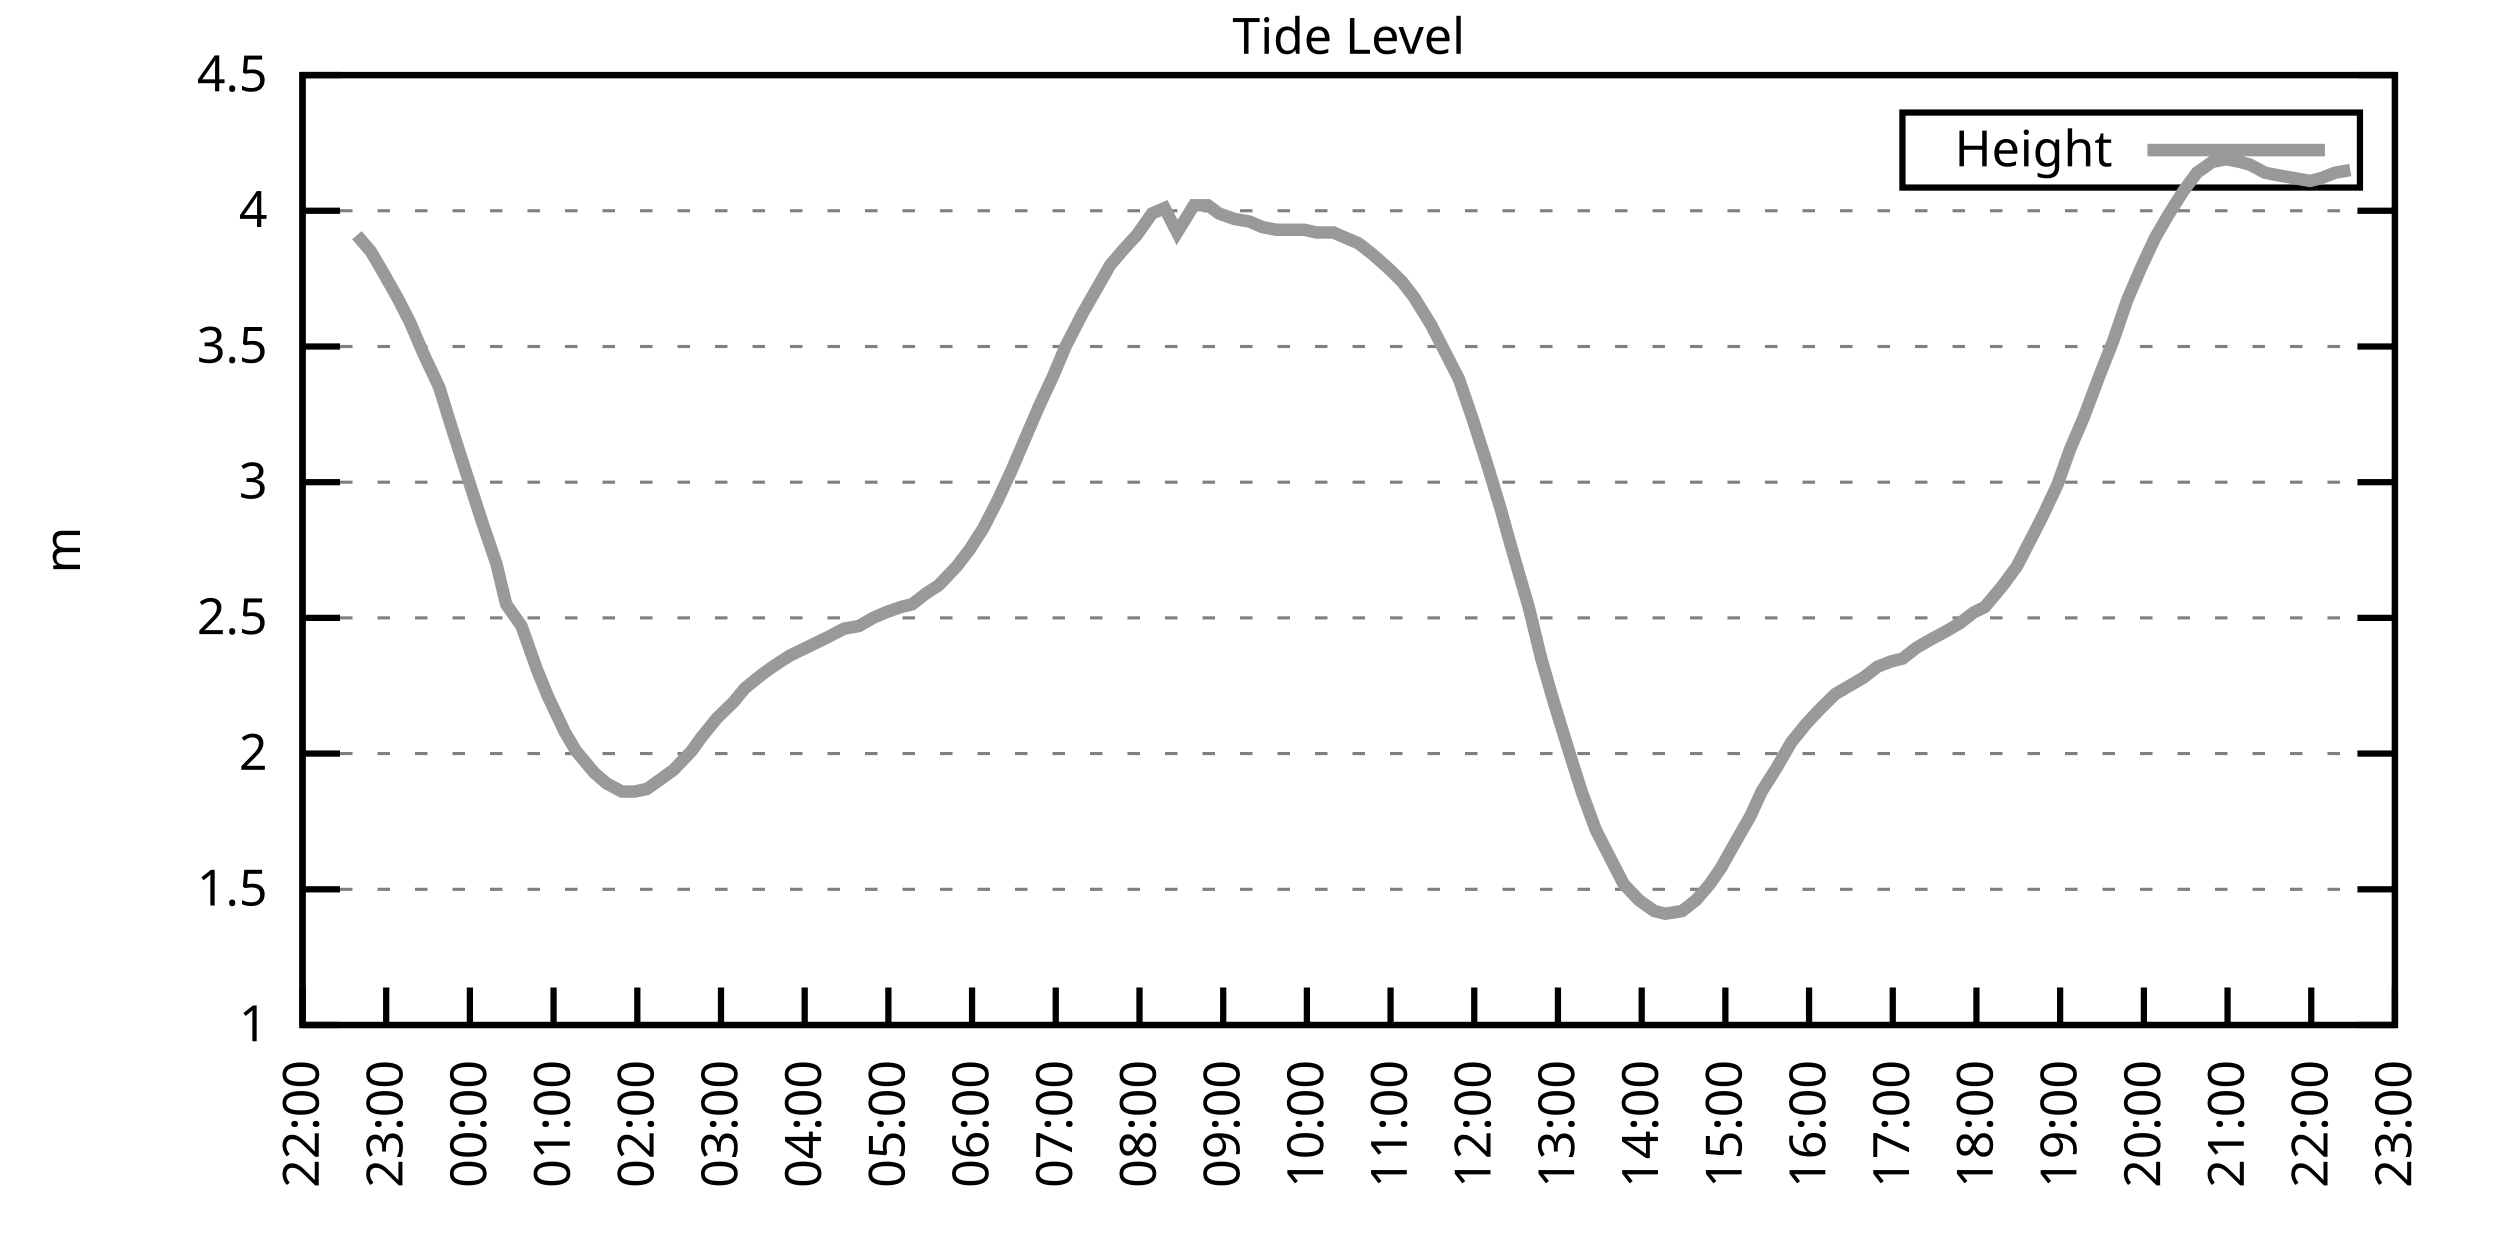
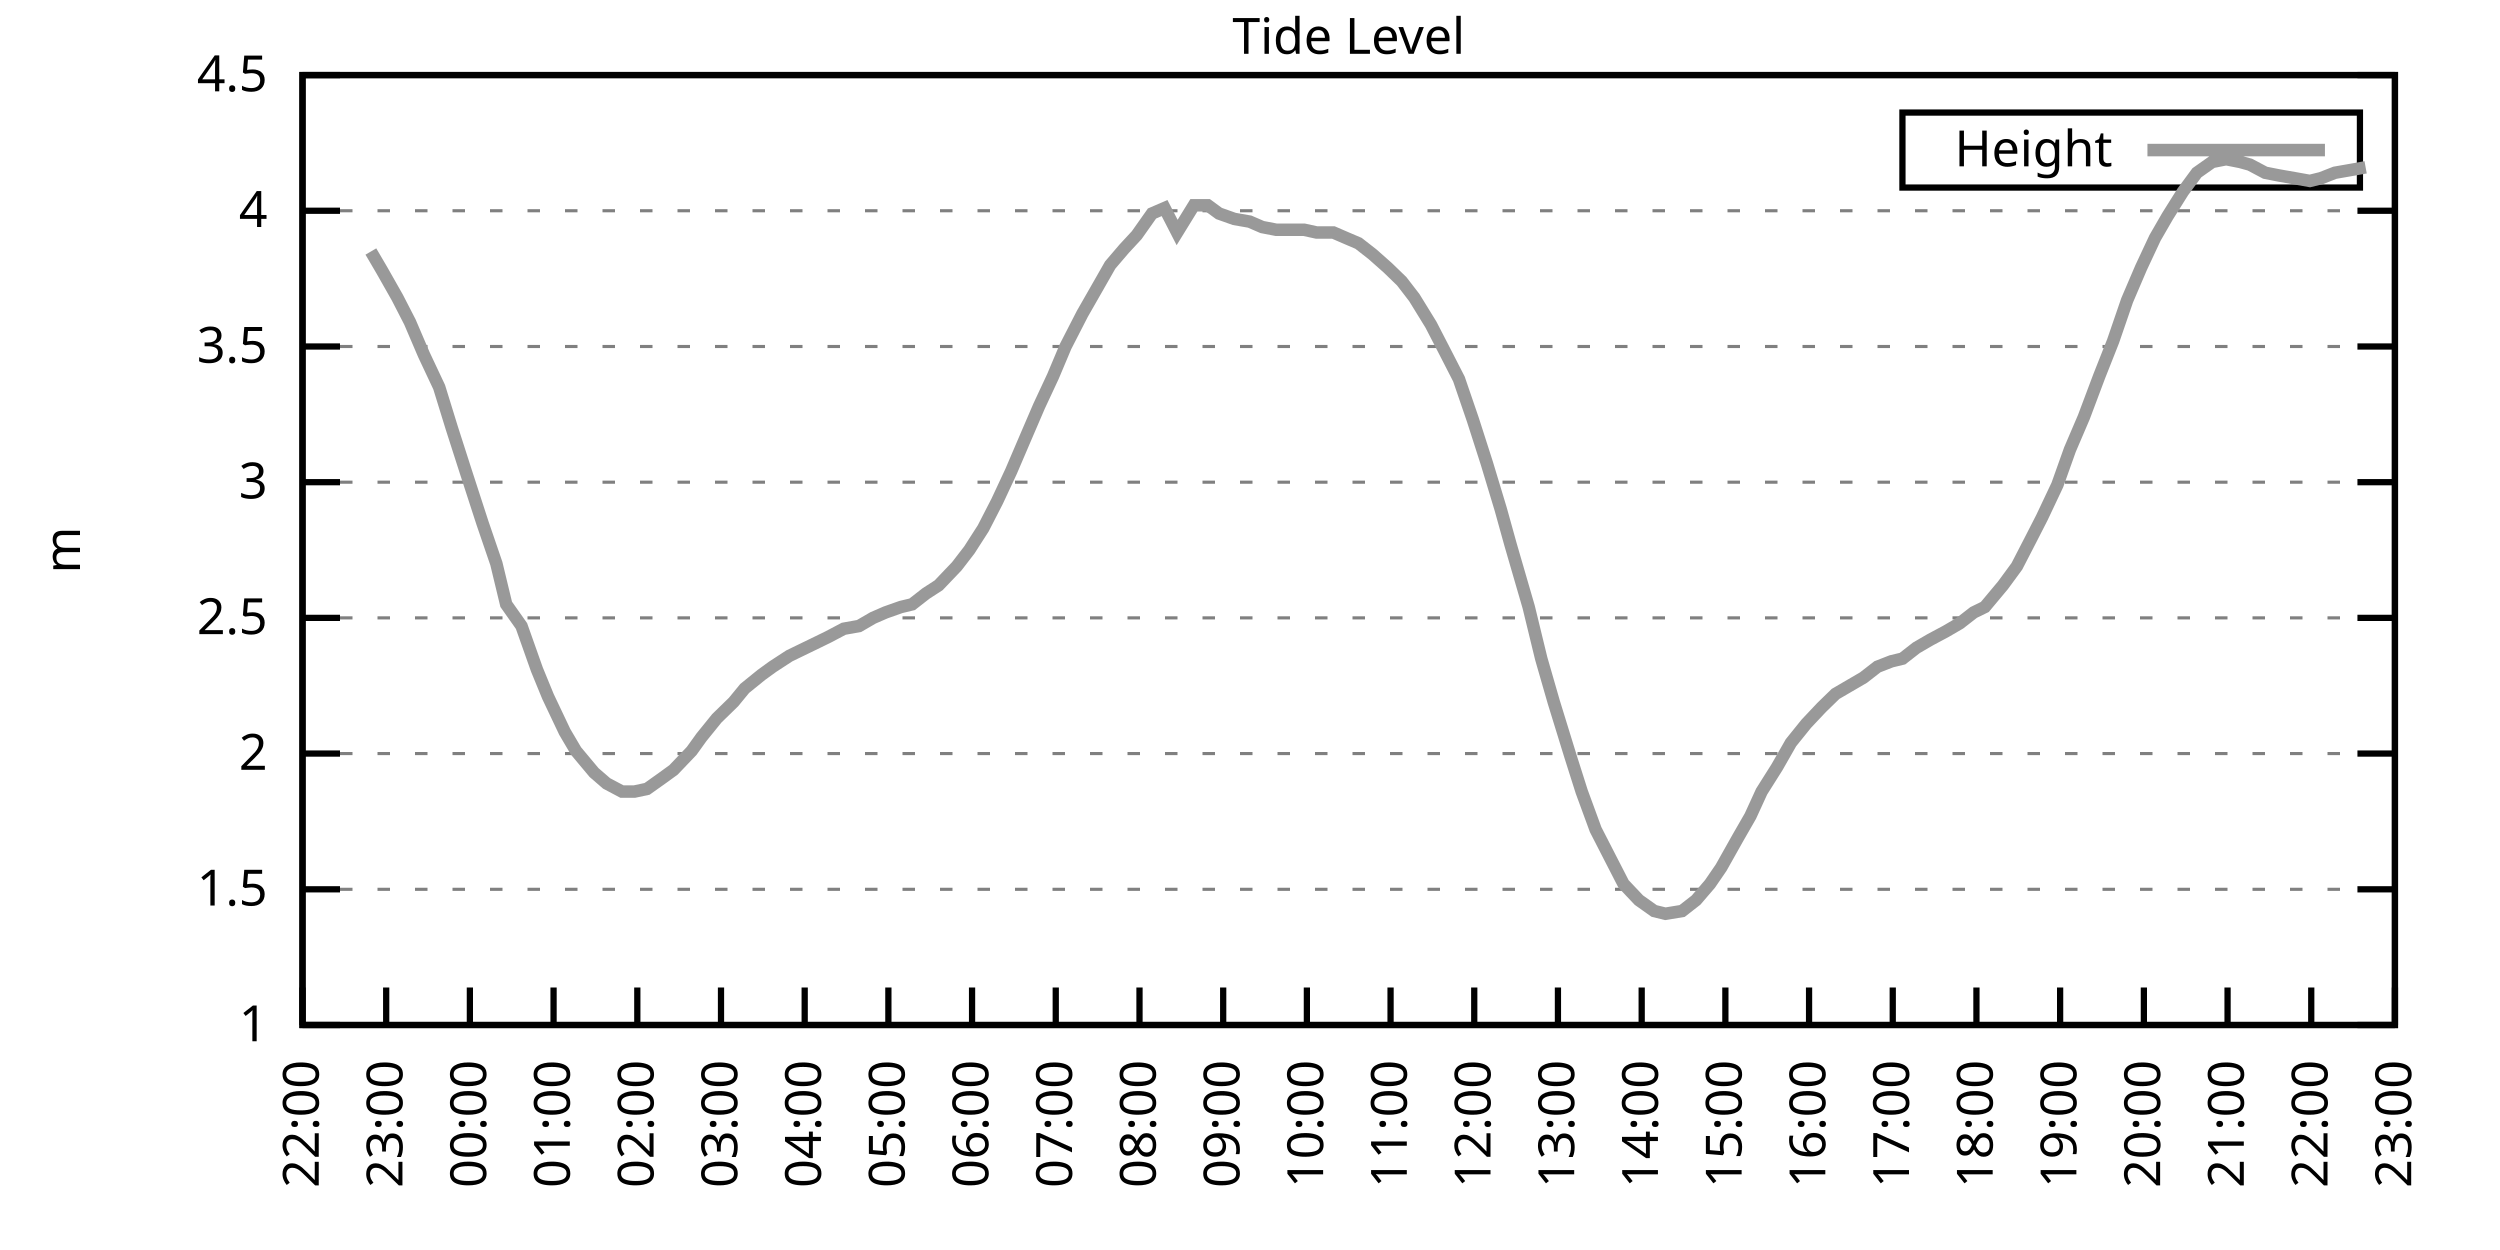
<svg xmlns="http://www.w3.org/2000/svg" xmlns:xlink="http://www.w3.org/1999/xlink" width="400" height="200" viewBox="0 0 400 200">
  <g id="gnuplot_canvas">
    <rect x="0" y="0" width="400" height="200" fill="none" />
    <defs>
      <circle id="gpDot" r="0.5" stroke-width="0.5" stroke="currentColor" />
      <path id="gpPt0" stroke-width="0.333" stroke="currentColor" d="M-1,0 h2 M0,-1 v2" />
      <path id="gpPt1" stroke-width="0.333" stroke="currentColor" d="M-1,-1 L1,1 M1,-1 L-1,1" />
      <path id="gpPt2" stroke-width="0.333" stroke="currentColor" d="M-1,0 L1,0 M0,-1 L0,1 M-1,-1 L1,1 M-1,1 L1,-1" />
      <rect id="gpPt3" stroke-width="0.333" stroke="currentColor" x="-1" y="-1" width="2" height="2" />
      <rect id="gpPt4" stroke-width="0.333" stroke="currentColor" fill="currentColor" x="-1" y="-1" width="2" height="2" />
      <circle id="gpPt5" stroke-width="0.333" stroke="currentColor" cx="0" cy="0" r="1" />
      <use xlink:href="#gpPt5" id="gpPt6" fill="currentColor" stroke="none" />
      <path id="gpPt7" stroke-width="0.333" stroke="currentColor" d="M0,-1.33 L-1.33,0.67 L1.33,0.67 z" />
      <use xlink:href="#gpPt7" id="gpPt8" fill="currentColor" stroke="none" />
      <use xlink:href="#gpPt7" id="gpPt9" stroke="currentColor" transform="rotate(180)" />
      <use xlink:href="#gpPt9" id="gpPt10" fill="currentColor" stroke="none" />
      <use xlink:href="#gpPt3" id="gpPt11" stroke="currentColor" transform="rotate(45)" />
      <use xlink:href="#gpPt11" id="gpPt12" fill="currentColor" stroke="none" />
      <path id="gpPt13" stroke-width="0.333" stroke="currentColor" d="M0,1.330 L1.265,0.411 L0.782,-1.067 L-0.782,-1.076 L-1.265,0.411 z" />
      <use xlink:href="#gpPt13" id="gpPt14" fill="currentColor" stroke="none" />
      <filter id="textbox" filterUnits="objectBoundingBox" x="0" y="0" height="1" width="1">
        <feFlood flood-color="white" flood-opacity="1" result="bgnd" />
        <feComposite in="SourceGraphic" in2="bgnd" operator="atop" />
      </filter>
      <filter id="greybox" filterUnits="objectBoundingBox" x="0" y="0" height="1" width="1">
        <feFlood flood-color="lightgrey" flood-opacity="1" result="grey" />
        <feComposite in="SourceGraphic" in2="grey" operator="atop" />
      </filter>
    </defs>
    <g fill="none" color="white" stroke="currentColor" stroke-width="1.00" stroke-linecap="butt" stroke-linejoin="miter">
</g>
    <g fill="none" color="black" stroke="currentColor" stroke-width="1.00" stroke-linecap="butt" stroke-linejoin="miter">
      <g stroke="none" shape-rendering="crispEdges">
        <polygon fill="rgb(255, 255, 255)" points="48.40,164.00 383.18,164.00 383.18,12.02 48.40,12.02 " />
      </g>
    </g>
    <g fill="none" color="black" stroke="currentColor" stroke-width="1.00" stroke-linecap="butt" stroke-linejoin="miter">
</g>
    <g fill="none" color="black" stroke="black" stroke-width="0.50" stroke-linecap="butt" stroke-linejoin="miter">
</g>
    <g fill="none" color="gray" stroke="currentColor" stroke-width="0.50" stroke-linecap="butt" stroke-linejoin="miter">
      <path stroke="gray" stroke-dasharray="2,4" class="gridline" d="M48.40,164.00 L383.19,164.00  " />
    </g>
    <g fill="none" color="gray" stroke="gray" stroke-width="1.00" stroke-linecap="butt" stroke-linejoin="miter">
</g>
    <g fill="none" color="black" stroke="currentColor" stroke-width="1.00" stroke-linecap="butt" stroke-linejoin="miter">
      <path stroke="black" d="M48.40,164.00 L54.40,164.00 M383.19,164.00 L377.19,164.00  " />
      <g transform="translate(42.80,166.60)" stroke="none" fill="black" font-family="Sans" font-size="8.00" text-anchor="end">
        <text>
          <tspan font-family="Sans"> 1</tspan>
        </text>
      </g>
    </g>
    <g fill="none" color="black" stroke="currentColor" stroke-width="1.00" stroke-linecap="butt" stroke-linejoin="miter">
</g>
    <g fill="none" color="black" stroke="black" stroke-width="0.50" stroke-linecap="butt" stroke-linejoin="miter">
</g>
    <g fill="none" color="gray" stroke="currentColor" stroke-width="0.50" stroke-linecap="butt" stroke-linejoin="miter">
      <path stroke="gray" stroke-dasharray="2,4" class="gridline" d="M48.40,142.29 L383.19,142.29  " />
    </g>
    <g fill="none" color="gray" stroke="gray" stroke-width="1.00" stroke-linecap="butt" stroke-linejoin="miter">
</g>
    <g fill="none" color="black" stroke="currentColor" stroke-width="1.00" stroke-linecap="butt" stroke-linejoin="miter">
      <path stroke="black" d="M48.40,142.29 L54.40,142.29 M383.19,142.29 L377.19,142.29  " />
      <g transform="translate(42.80,144.89)" stroke="none" fill="black" font-family="Sans" font-size="8.00" text-anchor="end">
        <text>
          <tspan font-family="Sans"> 1.5</tspan>
        </text>
      </g>
    </g>
    <g fill="none" color="black" stroke="currentColor" stroke-width="1.00" stroke-linecap="butt" stroke-linejoin="miter">
</g>
    <g fill="none" color="black" stroke="black" stroke-width="0.50" stroke-linecap="butt" stroke-linejoin="miter">
</g>
    <g fill="none" color="gray" stroke="currentColor" stroke-width="0.50" stroke-linecap="butt" stroke-linejoin="miter">
      <path stroke="gray" stroke-dasharray="2,4" class="gridline" d="M48.40,120.57 L383.19,120.57  " />
    </g>
    <g fill="none" color="gray" stroke="gray" stroke-width="1.00" stroke-linecap="butt" stroke-linejoin="miter">
</g>
    <g fill="none" color="black" stroke="currentColor" stroke-width="1.00" stroke-linecap="butt" stroke-linejoin="miter">
      <path stroke="black" d="M48.40,120.57 L54.40,120.57 M383.19,120.57 L377.19,120.57  " />
      <g transform="translate(42.80,123.17)" stroke="none" fill="black" font-family="Sans" font-size="8.00" text-anchor="end">
        <text>
          <tspan font-family="Sans"> 2</tspan>
        </text>
      </g>
    </g>
    <g fill="none" color="black" stroke="currentColor" stroke-width="1.00" stroke-linecap="butt" stroke-linejoin="miter">
</g>
    <g fill="none" color="black" stroke="black" stroke-width="0.50" stroke-linecap="butt" stroke-linejoin="miter">
</g>
    <g fill="none" color="gray" stroke="currentColor" stroke-width="0.50" stroke-linecap="butt" stroke-linejoin="miter">
      <path stroke="gray" stroke-dasharray="2,4" class="gridline" d="M48.40,98.86 L383.19,98.86  " />
    </g>
    <g fill="none" color="gray" stroke="gray" stroke-width="1.00" stroke-linecap="butt" stroke-linejoin="miter">
</g>
    <g fill="none" color="black" stroke="currentColor" stroke-width="1.00" stroke-linecap="butt" stroke-linejoin="miter">
      <path stroke="black" d="M48.40,98.86 L54.40,98.86 M383.19,98.86 L377.19,98.86  " />
      <g transform="translate(42.80,101.46)" stroke="none" fill="black" font-family="Sans" font-size="8.00" text-anchor="end">
        <text>
          <tspan font-family="Sans"> 2.5</tspan>
        </text>
      </g>
    </g>
    <g fill="none" color="black" stroke="currentColor" stroke-width="1.00" stroke-linecap="butt" stroke-linejoin="miter">
</g>
    <g fill="none" color="black" stroke="black" stroke-width="0.50" stroke-linecap="butt" stroke-linejoin="miter">
</g>
    <g fill="none" color="gray" stroke="currentColor" stroke-width="0.50" stroke-linecap="butt" stroke-linejoin="miter">
      <path stroke="gray" stroke-dasharray="2,4" class="gridline" d="M48.40,77.15 L383.19,77.15  " />
    </g>
    <g fill="none" color="gray" stroke="gray" stroke-width="1.00" stroke-linecap="butt" stroke-linejoin="miter">
</g>
    <g fill="none" color="black" stroke="currentColor" stroke-width="1.00" stroke-linecap="butt" stroke-linejoin="miter">
      <path stroke="black" d="M48.40,77.15 L54.40,77.15 M383.19,77.15 L377.19,77.15  " />
      <g transform="translate(42.80,79.75)" stroke="none" fill="black" font-family="Sans" font-size="8.00" text-anchor="end">
        <text>
          <tspan font-family="Sans"> 3</tspan>
        </text>
      </g>
    </g>
    <g fill="none" color="black" stroke="currentColor" stroke-width="1.00" stroke-linecap="butt" stroke-linejoin="miter">
</g>
    <g fill="none" color="black" stroke="black" stroke-width="0.50" stroke-linecap="butt" stroke-linejoin="miter">
</g>
    <g fill="none" color="gray" stroke="currentColor" stroke-width="0.50" stroke-linecap="butt" stroke-linejoin="miter">
      <path stroke="gray" stroke-dasharray="2,4" class="gridline" d="M48.40,55.44 L383.19,55.44  " />
    </g>
    <g fill="none" color="gray" stroke="gray" stroke-width="1.00" stroke-linecap="butt" stroke-linejoin="miter">
</g>
    <g fill="none" color="black" stroke="currentColor" stroke-width="1.00" stroke-linecap="butt" stroke-linejoin="miter">
      <path stroke="black" d="M48.40,55.44 L54.40,55.44 M383.19,55.44 L377.19,55.44  " />
      <g transform="translate(42.80,58.04)" stroke="none" fill="black" font-family="Sans" font-size="8.00" text-anchor="end">
        <text>
          <tspan font-family="Sans"> 3.5</tspan>
        </text>
      </g>
    </g>
    <g fill="none" color="black" stroke="currentColor" stroke-width="1.00" stroke-linecap="butt" stroke-linejoin="miter">
</g>
    <g fill="none" color="black" stroke="black" stroke-width="0.50" stroke-linecap="butt" stroke-linejoin="miter">
</g>
    <g fill="none" color="gray" stroke="currentColor" stroke-width="0.50" stroke-linecap="butt" stroke-linejoin="miter">
      <path stroke="gray" stroke-dasharray="2,4" class="gridline" d="M48.40,33.72 L383.19,33.72  " />
    </g>
    <g fill="none" color="gray" stroke="gray" stroke-width="1.00" stroke-linecap="butt" stroke-linejoin="miter">
</g>
    <g fill="none" color="black" stroke="currentColor" stroke-width="1.00" stroke-linecap="butt" stroke-linejoin="miter">
      <path stroke="black" d="M48.40,33.72 L54.40,33.72 M383.19,33.72 L377.19,33.72  " />
      <g transform="translate(42.80,36.32)" stroke="none" fill="black" font-family="Sans" font-size="8.00" text-anchor="end">
        <text>
          <tspan font-family="Sans"> 4</tspan>
        </text>
      </g>
    </g>
    <g fill="none" color="black" stroke="currentColor" stroke-width="1.00" stroke-linecap="butt" stroke-linejoin="miter">
</g>
    <g fill="none" color="black" stroke="black" stroke-width="0.50" stroke-linecap="butt" stroke-linejoin="miter">
</g>
    <g fill="none" color="gray" stroke="currentColor" stroke-width="0.50" stroke-linecap="butt" stroke-linejoin="miter">
      <path stroke="gray" stroke-dasharray="2,4" class="gridline" d="M48.40,12.01 L383.19,12.01  " />
    </g>
    <g fill="none" color="gray" stroke="gray" stroke-width="1.00" stroke-linecap="butt" stroke-linejoin="miter">
</g>
    <g fill="none" color="black" stroke="currentColor" stroke-width="1.00" stroke-linecap="butt" stroke-linejoin="miter">
      <path stroke="black" d="M48.40,12.01 L54.40,12.01 M383.19,12.01 L377.19,12.01  " />
      <g transform="translate(42.80,14.61)" stroke="none" fill="black" font-family="Sans" font-size="8.00" text-anchor="end">
        <text>
          <tspan font-family="Sans"> 4.5</tspan>
        </text>
      </g>
    </g>
    <g fill="none" color="black" stroke="currentColor" stroke-width="1.00" stroke-linecap="butt" stroke-linejoin="miter">
      <path stroke="black" d="M48.40,164.00 L48.40,158.00  " />
      <g transform="translate(51.00,169.60) rotate(270.00)" stroke="none" fill="black" font-family="Sans" font-size="8.00" text-anchor="end">
        <text>
          <tspan font-family="Sans">22:00</tspan>
        </text>
      </g>
    </g>
    <g fill="none" color="black" stroke="currentColor" stroke-width="1.00" stroke-linecap="butt" stroke-linejoin="miter">
      <path stroke="black" d="M61.79,164.00 L61.79,158.00  " />
      <g transform="translate(64.39,169.60) rotate(270.00)" stroke="none" fill="black" font-family="Sans" font-size="8.00" text-anchor="end">
        <text>
          <tspan font-family="Sans">23:00</tspan>
        </text>
      </g>
    </g>
    <g fill="none" color="black" stroke="currentColor" stroke-width="1.00" stroke-linecap="butt" stroke-linejoin="miter">
      <path stroke="black" d="M75.18,164.00 L75.18,158.00  " />
      <g transform="translate(77.78,169.60) rotate(270.00)" stroke="none" fill="black" font-family="Sans" font-size="8.00" text-anchor="end">
        <text>
          <tspan font-family="Sans">00:00</tspan>
        </text>
      </g>
    </g>
    <g fill="none" color="black" stroke="currentColor" stroke-width="1.00" stroke-linecap="butt" stroke-linejoin="miter">
      <path stroke="black" d="M88.57,164.00 L88.57,158.00  " />
      <g transform="translate(91.17,169.60) rotate(270.00)" stroke="none" fill="black" font-family="Sans" font-size="8.00" text-anchor="end">
        <text>
          <tspan font-family="Sans">01:00</tspan>
        </text>
      </g>
    </g>
    <g fill="none" color="black" stroke="currentColor" stroke-width="1.00" stroke-linecap="butt" stroke-linejoin="miter">
      <path stroke="black" d="M101.97,164.00 L101.97,158.00  " />
      <g transform="translate(104.57,169.60) rotate(270.00)" stroke="none" fill="black" font-family="Sans" font-size="8.00" text-anchor="end">
        <text>
          <tspan font-family="Sans">02:00</tspan>
        </text>
      </g>
    </g>
    <g fill="none" color="black" stroke="currentColor" stroke-width="1.00" stroke-linecap="butt" stroke-linejoin="miter">
      <path stroke="black" d="M115.36,164.00 L115.36,158.00  " />
      <g transform="translate(117.96,169.60) rotate(270.00)" stroke="none" fill="black" font-family="Sans" font-size="8.00" text-anchor="end">
        <text>
          <tspan font-family="Sans">03:00</tspan>
        </text>
      </g>
    </g>
    <g fill="none" color="black" stroke="currentColor" stroke-width="1.00" stroke-linecap="butt" stroke-linejoin="miter">
      <path stroke="black" d="M128.75,164.00 L128.75,158.00  " />
      <g transform="translate(131.35,169.60) rotate(270.00)" stroke="none" fill="black" font-family="Sans" font-size="8.00" text-anchor="end">
        <text>
          <tspan font-family="Sans">04:00</tspan>
        </text>
      </g>
    </g>
    <g fill="none" color="black" stroke="currentColor" stroke-width="1.00" stroke-linecap="butt" stroke-linejoin="miter">
      <path stroke="black" d="M142.14,164.00 L142.14,158.00  " />
      <g transform="translate(144.74,169.60) rotate(270.00)" stroke="none" fill="black" font-family="Sans" font-size="8.00" text-anchor="end">
        <text>
          <tspan font-family="Sans">05:00</tspan>
        </text>
      </g>
    </g>
    <g fill="none" color="black" stroke="currentColor" stroke-width="1.00" stroke-linecap="butt" stroke-linejoin="miter">
      <path stroke="black" d="M155.53,164.00 L155.53,158.00  " />
      <g transform="translate(158.13,169.60) rotate(270.00)" stroke="none" fill="black" font-family="Sans" font-size="8.00" text-anchor="end">
        <text>
          <tspan font-family="Sans">06:00</tspan>
        </text>
      </g>
    </g>
    <g fill="none" color="black" stroke="currentColor" stroke-width="1.00" stroke-linecap="butt" stroke-linejoin="miter">
      <path stroke="black" d="M168.92,164.00 L168.92,158.00  " />
      <g transform="translate(171.52,169.60) rotate(270.00)" stroke="none" fill="black" font-family="Sans" font-size="8.00" text-anchor="end">
        <text>
          <tspan font-family="Sans">07:00</tspan>
        </text>
      </g>
    </g>
    <g fill="none" color="black" stroke="currentColor" stroke-width="1.00" stroke-linecap="butt" stroke-linejoin="miter">
      <path stroke="black" d="M182.32,164.00 L182.32,158.00  " />
      <g transform="translate(184.92,169.60) rotate(270.00)" stroke="none" fill="black" font-family="Sans" font-size="8.00" text-anchor="end">
        <text>
          <tspan font-family="Sans">08:00</tspan>
        </text>
      </g>
    </g>
    <g fill="none" color="black" stroke="currentColor" stroke-width="1.00" stroke-linecap="butt" stroke-linejoin="miter">
      <path stroke="black" d="M195.71,164.00 L195.71,158.00  " />
      <g transform="translate(198.31,169.60) rotate(270.00)" stroke="none" fill="black" font-family="Sans" font-size="8.00" text-anchor="end">
        <text>
          <tspan font-family="Sans">09:00</tspan>
        </text>
      </g>
    </g>
    <g fill="none" color="black" stroke="currentColor" stroke-width="1.00" stroke-linecap="butt" stroke-linejoin="miter">
      <path stroke="black" d="M209.10,164.00 L209.10,158.00  " />
      <g transform="translate(211.70,169.60) rotate(270.00)" stroke="none" fill="black" font-family="Sans" font-size="8.00" text-anchor="end">
        <text>
          <tspan font-family="Sans">10:00</tspan>
        </text>
      </g>
    </g>
    <g fill="none" color="black" stroke="currentColor" stroke-width="1.00" stroke-linecap="butt" stroke-linejoin="miter">
      <path stroke="black" d="M222.49,164.00 L222.49,158.00  " />
      <g transform="translate(225.09,169.60) rotate(270.00)" stroke="none" fill="black" font-family="Sans" font-size="8.00" text-anchor="end">
        <text>
          <tspan font-family="Sans">11:00</tspan>
        </text>
      </g>
    </g>
    <g fill="none" color="black" stroke="currentColor" stroke-width="1.00" stroke-linecap="butt" stroke-linejoin="miter">
      <path stroke="black" d="M235.88,164.00 L235.88,158.00  " />
      <g transform="translate(238.48,169.60) rotate(270.00)" stroke="none" fill="black" font-family="Sans" font-size="8.00" text-anchor="end">
        <text>
          <tspan font-family="Sans">12:00</tspan>
        </text>
      </g>
    </g>
    <g fill="none" color="black" stroke="currentColor" stroke-width="1.00" stroke-linecap="butt" stroke-linejoin="miter">
      <path stroke="black" d="M249.27,164.00 L249.27,158.00  " />
      <g transform="translate(251.87,169.60) rotate(270.00)" stroke="none" fill="black" font-family="Sans" font-size="8.00" text-anchor="end">
        <text>
          <tspan font-family="Sans">13:00</tspan>
        </text>
      </g>
    </g>
    <g fill="none" color="black" stroke="currentColor" stroke-width="1.00" stroke-linecap="butt" stroke-linejoin="miter">
      <path stroke="black" d="M262.67,164.00 L262.67,158.00  " />
      <g transform="translate(265.27,169.60) rotate(270.00)" stroke="none" fill="black" font-family="Sans" font-size="8.00" text-anchor="end">
        <text>
          <tspan font-family="Sans">14:00</tspan>
        </text>
      </g>
    </g>
    <g fill="none" color="black" stroke="currentColor" stroke-width="1.00" stroke-linecap="butt" stroke-linejoin="miter">
      <path stroke="black" d="M276.06,164.00 L276.06,158.00  " />
      <g transform="translate(278.66,169.60) rotate(270.00)" stroke="none" fill="black" font-family="Sans" font-size="8.00" text-anchor="end">
        <text>
          <tspan font-family="Sans">15:00</tspan>
        </text>
      </g>
    </g>
    <g fill="none" color="black" stroke="currentColor" stroke-width="1.00" stroke-linecap="butt" stroke-linejoin="miter">
      <path stroke="black" d="M289.45,164.00 L289.45,158.00  " />
      <g transform="translate(292.05,169.60) rotate(270.00)" stroke="none" fill="black" font-family="Sans" font-size="8.00" text-anchor="end">
        <text>
          <tspan font-family="Sans">16:00</tspan>
        </text>
      </g>
    </g>
    <g fill="none" color="black" stroke="currentColor" stroke-width="1.00" stroke-linecap="butt" stroke-linejoin="miter">
      <path stroke="black" d="M302.84,164.00 L302.84,158.00  " />
      <g transform="translate(305.44,169.60) rotate(270.00)" stroke="none" fill="black" font-family="Sans" font-size="8.00" text-anchor="end">
        <text>
          <tspan font-family="Sans">17:00</tspan>
        </text>
      </g>
    </g>
    <g fill="none" color="black" stroke="currentColor" stroke-width="1.00" stroke-linecap="butt" stroke-linejoin="miter">
      <path stroke="black" d="M316.23,164.00 L316.23,158.00  " />
      <g transform="translate(318.83,169.60) rotate(270.00)" stroke="none" fill="black" font-family="Sans" font-size="8.00" text-anchor="end">
        <text>
          <tspan font-family="Sans">18:00</tspan>
        </text>
      </g>
    </g>
    <g fill="none" color="black" stroke="currentColor" stroke-width="1.00" stroke-linecap="butt" stroke-linejoin="miter">
      <path stroke="black" d="M329.62,164.00 L329.62,158.00  " />
      <g transform="translate(332.22,169.60) rotate(270.00)" stroke="none" fill="black" font-family="Sans" font-size="8.00" text-anchor="end">
        <text>
          <tspan font-family="Sans">19:00</tspan>
        </text>
      </g>
    </g>
    <g fill="none" color="black" stroke="currentColor" stroke-width="1.00" stroke-linecap="butt" stroke-linejoin="miter">
      <path stroke="black" d="M343.02,164.00 L343.02,158.00  " />
      <g transform="translate(345.62,169.60) rotate(270.00)" stroke="none" fill="black" font-family="Sans" font-size="8.00" text-anchor="end">
        <text>
          <tspan font-family="Sans">20:00</tspan>
        </text>
      </g>
    </g>
    <g fill="none" color="black" stroke="currentColor" stroke-width="1.00" stroke-linecap="butt" stroke-linejoin="miter">
      <path stroke="black" d="M356.41,164.00 L356.41,158.00  " />
      <g transform="translate(359.01,169.60) rotate(270.00)" stroke="none" fill="black" font-family="Sans" font-size="8.00" text-anchor="end">
        <text>
          <tspan font-family="Sans">21:00</tspan>
        </text>
      </g>
    </g>
    <g fill="none" color="black" stroke="currentColor" stroke-width="1.00" stroke-linecap="butt" stroke-linejoin="miter">
      <path stroke="black" d="M369.80,164.00 L369.80,158.00  " />
      <g transform="translate(372.40,169.60) rotate(270.00)" stroke="none" fill="black" font-family="Sans" font-size="8.00" text-anchor="end">
        <text>
          <tspan font-family="Sans">22:00</tspan>
        </text>
      </g>
    </g>
    <g fill="none" color="black" stroke="currentColor" stroke-width="1.00" stroke-linecap="butt" stroke-linejoin="miter">
      <path stroke="black" d="M383.19,164.00 L383.19,158.00  " />
      <g transform="translate(385.79,169.60) rotate(270.00)" stroke="none" fill="black" font-family="Sans" font-size="8.00" text-anchor="end">
        <text>
          <tspan font-family="Sans">23:00</tspan>
        </text>
      </g>
    </g>
    <g fill="none" color="black" stroke="currentColor" stroke-width="1.00" stroke-linecap="butt" stroke-linejoin="miter">
</g>
    <g fill="none" color="black" stroke="currentColor" stroke-width="1.00" stroke-linecap="butt" stroke-linejoin="miter">
      <path stroke="black" d="M48.40,12.01 L48.40,164.00 L383.19,164.00 L383.19,12.01 L48.40,12.01 Z  " />
    </g>
    <g fill="none" color="black" stroke="currentColor" stroke-width="1.00" stroke-linecap="butt" stroke-linejoin="miter">
</g>
    <g fill="none" color="black" stroke="currentColor" stroke-width="1.00" stroke-linecap="butt" stroke-linejoin="miter">
      <path stroke="black" d="M304.39,30.01 L304.39,18.01 L377.59,18.01 L377.59,30.01 L304.39,30.01 Z  " />
    </g>
    <g id="Tide_level_plot_1">
      <g fill="none" color="white" stroke="black" stroke-width="2.00" stroke-linecap="butt" stroke-linejoin="miter">
</g>
      <g fill="none" color="black" stroke="currentColor" stroke-width="2.00" stroke-linecap="butt" stroke-linejoin="miter">
        <g transform="translate(337.99,26.61)" stroke="none" fill="black" font-family="Sans" font-size="8.00" text-anchor="end">
          <text>
            <tspan font-family="Sans">Height</tspan>
          </text>
        </g>
      </g>
      <g fill="none" color="black" stroke="currentColor" stroke-width="2.00" stroke-linecap="butt" stroke-linejoin="miter">
-         <path stroke="rgb(153, 153, 153)" d="M343.59,24.01 L371.99,24.01 M57.10,37.63 L59.34,40.24 L61.12,43.28 L63.58,47.62 L65.59,51.53 L67.82,56.74   L70.27,61.95 L72.28,68.46 L74.51,75.41 L77.19,83.66 L79.42,90.18 L80.99,96.69 L83.44,100.16 L85.90,107.11   L87.68,111.45 L90.36,117.10 L92.15,120.14 L95.05,123.61 L97.06,125.35 L99.51,126.65 L101.52,126.65 L103.53,126.22   L105.98,124.48 L107.77,123.18 L110.67,120.14 L112.23,117.97 L114.69,114.93 L117.37,112.32 L119.15,110.15 L121.83,107.98   L123.62,106.68 L126.29,104.94 L128.08,104.07 L130.76,102.77 L132.54,101.90 L135.00,100.60 L137.45,100.16 L139.69,98.86   L141.69,97.99 L144.15,97.12 L145.94,96.69 L148.17,94.95 L150.18,93.65 L153.08,90.61 L155.09,88.00 L157.32,84.53   L159.55,80.19 L161.78,75.41 L164.01,70.20 L166.25,64.99 L168.48,60.21 L170.49,55.44 L173.17,50.22 L175.40,46.32   L177.63,42.41 L179.86,39.80 L181.87,37.63 L184.32,34.16 L186.33,33.29 L188.34,37.20 L191.02,32.85 L193.25,32.85   L195.04,34.16 L197.49,35.03 L199.95,35.46 L201.96,36.33 L204.19,36.76 L206.42,36.76 L208.65,36.76 L210.66,37.20   L213.34,37.20 L215.35,38.07 L217.36,38.93 L219.59,40.67 L222.04,42.84 L224.28,45.01 L226.29,47.62 L228.96,51.96   L231.20,56.30 L233.43,60.65 L235.66,67.16 L237.89,74.11 L240.12,81.49 L241.69,87.14 L244.59,97.12 L246.60,105.38   L248.60,112.32 L251.28,121.01 L253.07,126.65 L255.30,132.73 L257.53,137.08 L259.76,141.42 L262.22,144.02 L264.67,145.76   L266.46,146.20 L269.14,145.76 L271.37,144.02 L273.60,141.42 L275.39,138.81 L278.07,134.04 L280.07,130.56 L281.86,126.65   L284.32,122.75 L286.55,118.84 L289.00,115.80 L291.46,113.19 L293.69,111.02 L295.92,109.72 L298.15,108.42 L300.39,106.68   L302.62,105.81 L304.40,105.38 L306.63,103.64 L308.87,102.34 L311.32,101.03 L313.55,99.73 L315.79,97.99 L317.57,97.12   L320.47,93.65 L322.70,90.61 L324.94,86.27 L326.72,82.79 L329.18,77.58 L331.19,71.94 L333.42,66.73 L335.87,60.21   L338.10,54.57 L340.34,48.05 L342.57,42.84 L344.80,38.07 L346.81,34.59 L349.26,30.68 L351.50,27.64 L353.95,25.91   L356.18,25.47 L358.42,25.91 L359.98,26.34 L362.43,27.64 L364.66,28.08 L367.12,28.51 L369.58,28.95 L371.36,28.51   L373.59,27.64 L376.05,27.21  " />
+         <path stroke="rgb(153, 153, 153)" d="M343.59,24.01 L371.99,24.01 M59.34,40.24 L61.12,43.28 L63.58,47.62 L65.59,51.53 L67.82,56.74 L70.27,61.95   L72.28,68.46 L74.51,75.41 L77.19,83.66 L79.42,90.18 L80.99,96.69 L83.44,100.16 L85.90,107.11 L87.68,111.45   L90.36,117.10 L92.15,120.14 L95.05,123.61 L97.06,125.35 L99.51,126.65 L101.52,126.65 L103.53,126.22 L105.98,124.48   L107.77,123.18 L110.67,120.14 L112.23,117.97 L114.69,114.93 L117.37,112.32 L119.15,110.15 L121.83,107.98 L123.62,106.68   L126.29,104.94 L128.08,104.07 L130.76,102.77 L132.54,101.90 L135.00,100.60 L137.45,100.16 L139.69,98.86 L141.69,97.99   L144.15,97.12 L145.94,96.69 L148.17,94.95 L150.18,93.65 L153.08,90.61 L155.09,88.00 L157.32,84.53 L159.55,80.19   L161.78,75.41 L164.01,70.20 L166.25,64.99 L168.48,60.21 L170.49,55.44 L173.17,50.22 L175.40,46.32 L177.63,42.41   L179.86,39.80 L181.87,37.63 L184.32,34.16 L186.33,33.29 L188.34,37.20 L191.02,32.85 L193.25,32.85 L195.04,34.16   L197.49,35.03 L199.95,35.46 L201.96,36.33 L204.19,36.76 L206.42,36.76 L208.65,36.76 L210.66,37.20 L213.34,37.20   L215.35,38.07 L217.36,38.93 L219.59,40.67 L222.04,42.84 L224.28,45.01 L226.29,47.62 L228.96,51.96 L231.20,56.30   L233.43,60.65 L235.66,67.16 L237.89,74.11 L240.12,81.49 L241.69,87.14 L244.59,97.12 L246.60,105.38 L248.60,112.32   L251.28,121.01 L253.07,126.65 L255.30,132.73 L257.53,137.08 L259.76,141.42 L262.22,144.02 L264.67,145.76 L266.46,146.20   L269.14,145.76 L271.37,144.02 L273.60,141.42 L275.39,138.81 L278.07,134.04 L280.07,130.56 L281.86,126.65 L284.32,122.75   L286.55,118.84 L289.00,115.80 L291.46,113.19 L293.69,111.02 L295.92,109.72 L298.15,108.42 L300.39,106.68 L302.62,105.81   L304.40,105.38 L306.63,103.64 L308.87,102.34 L311.32,101.03 L313.55,99.73 L315.79,97.99 L317.57,97.12 L320.47,93.65   L322.70,90.61 L324.94,86.27 L326.72,82.79 L329.18,77.58 L331.19,71.94 L333.42,66.73 L335.87,60.21 L338.10,54.57   L340.34,48.05 L342.57,42.84 L344.80,38.07 L346.81,34.59 L349.26,30.68 L351.50,27.64 L353.95,25.91 L356.18,25.47   L358.42,25.91 L359.98,26.34 L362.43,27.64 L364.66,28.08 L367.12,28.51 L369.58,28.95 L371.36,28.51 L373.59,27.64   L376.05,27.21 L378.50,26.77  " />
      </g>
    </g>
    <g fill="none" color="black" stroke="currentColor" stroke-width="2.00" stroke-linecap="butt" stroke-linejoin="miter">
</g>
    <g fill="none" color="black" stroke="black" stroke-width="1.00" stroke-linecap="butt" stroke-linejoin="miter">
</g>
    <g fill="none" color="black" stroke="currentColor" stroke-width="1.00" stroke-linecap="butt" stroke-linejoin="miter">
      <path stroke="black" d="M48.40,12.01 L48.40,164.00 L383.19,164.00 L383.19,12.01 L48.40,12.01 Z  " />
      <g transform="translate(12.80,88.01) rotate(270.00)" stroke="none" fill="black" font-family="Sans" font-size="8.00" text-anchor="middle">
        <text>
          <tspan font-family="Sans">m</tspan>
        </text>
      </g>
    </g>
    <g fill="none" color="black" stroke="currentColor" stroke-width="1.00" stroke-linecap="butt" stroke-linejoin="miter">
</g>
    <g fill="none" color="black" stroke="currentColor" stroke-width="1.00" stroke-linecap="butt" stroke-linejoin="miter">
      <g transform="translate(215.79,8.61)" stroke="none" fill="black" font-family="Sans" font-size="8.00" text-anchor="middle">
        <text>
          <tspan font-family="Sans">Tide Level</tspan>
        </text>
      </g>
    </g>
    <g fill="none" color="black" stroke="currentColor" stroke-width="1.00" stroke-linecap="butt" stroke-linejoin="miter">
</g>
  </g>
</svg>
